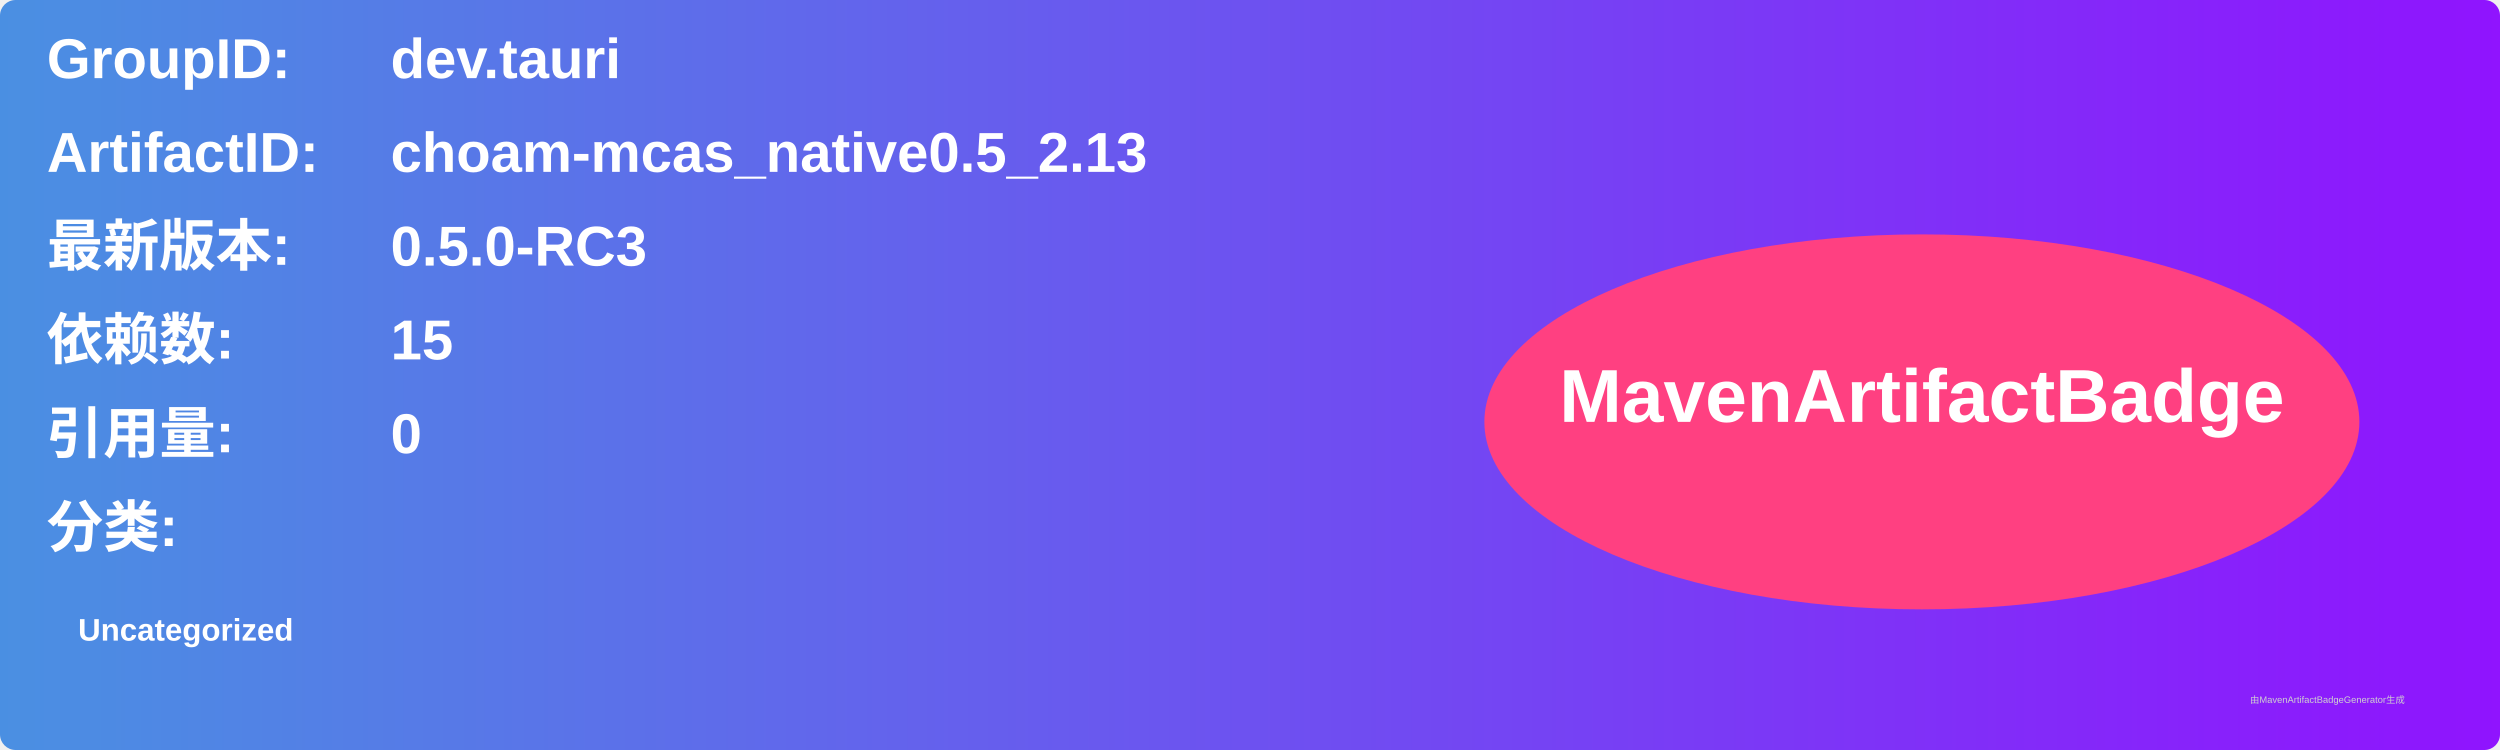
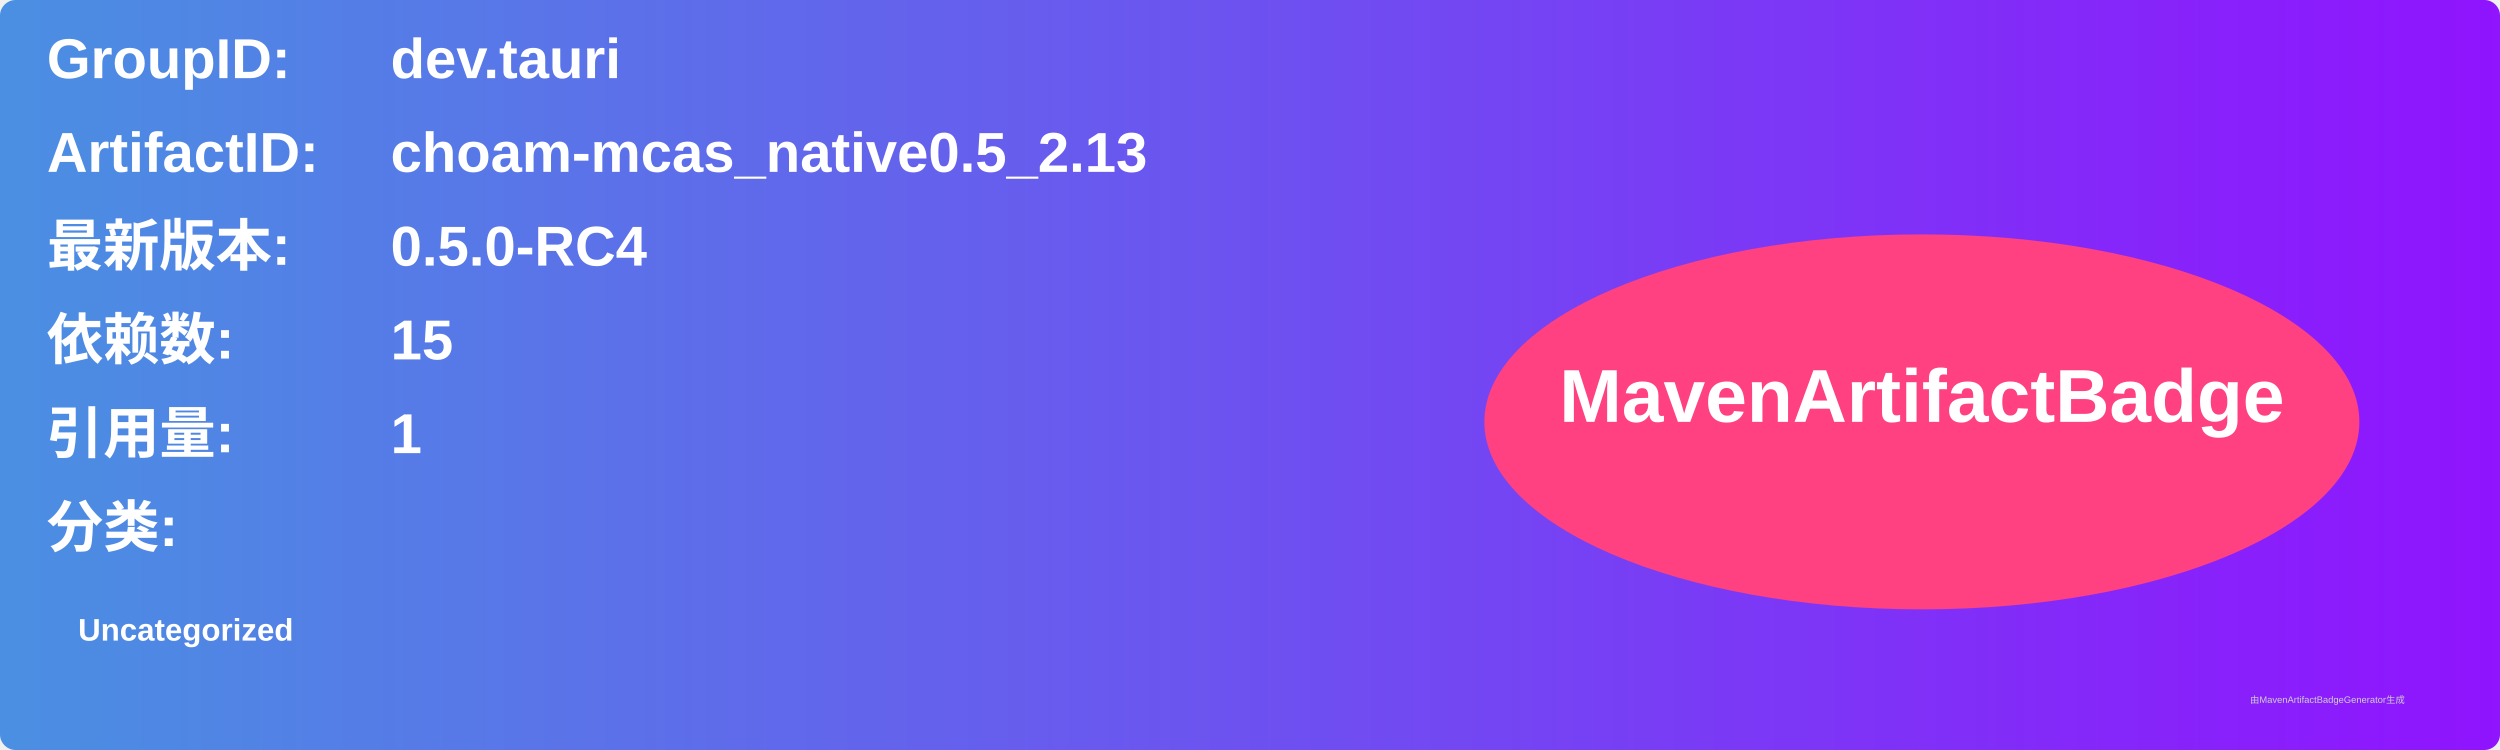
<svg xmlns="http://www.w3.org/2000/svg" width="800" height="240" viewBox="0 0 800 240">
  <linearGradient id="grad" x1="0%" y1="0%" x2="100%" y2="0%">
    <stop offset="0%" stop-color="#4a90e2" />
    <stop offset="100%" stop-color="#9013fe" />
  </linearGradient>
  <rect width="100%" height="100%" rx="5" ry="5" fill="url(#grad)" />
  <g transform="translate(15, 15)">
    <text x="0" y="10" font-family="Arial" font-size="18" fill="white" font-weight="bold" width="260">GroupID:</text>
    <text x="110" y="10" font-family="Arial" font-size="18" fill="white" font-weight="bold" width="460">dev.tauri</text>
    <text x="0" y="40" font-family="Arial" font-size="18" fill="white" font-weight="bold" width="260">ArtifactID:</text>
    <text x="110" y="40" font-family="Arial" font-size="18" fill="white" font-weight="bold" width="460">choam-mcas_native0.5_2.13</text>
    <text x="0" y="70" font-family="Arial" font-size="18" fill="white" font-weight="bold">最新版本:</text>
    <text x="110" y="70" font-family="Arial" font-size="18" fill="white" font-weight="bold">
-       <tspan font-weight="bold">0.5.0-RC3</tspan>
+       <tspan font-weight="bold">0.5.0-RC4</tspan>
    </text>
    <text x="0" y="100" font-family="Arial" font-size="18" fill="white" font-weight="bold">依赖数: </text>
    <text x="110" y="100" font-family="Arial" font-size="18" fill="white">
      <tspan font-weight="bold">15</tspan>
    </text>
    <text x="0" y="130" font-family="Arial" font-size="18" fill="white" font-weight="bold">引用量: </text>
    <text x="110" y="130" font-family="Arial" font-size="18" fill="white">
-       <tspan font-weight="bold">0</tspan>
+       <tspan font-weight="bold">1</tspan>
    </text>
    <text x="0" y="160" font-family="Arial" font-size="18" fill="white" font-weight="bold">分类:</text>
    <text x="10" y="190" font-family="Arial" font-size="10" fill="white">
      <tspan font-weight="bold">Uncategorized</tspan>
    </text>
    <ellipse cx="600" cy="120" rx="140" ry="60" fill="#ff4081" />
    <text x="600" y="120" text-anchor="middle" font-family="Arial" font-size="24" fill="white" font-weight="bold">MavenArtifactBadge</text>
  </g>
  <text x="720" y="225" font-family="Arial" font-size="3" fill="#d0d0d0">由MavenArtifactBadgeGenerator生成</text>
</svg>
